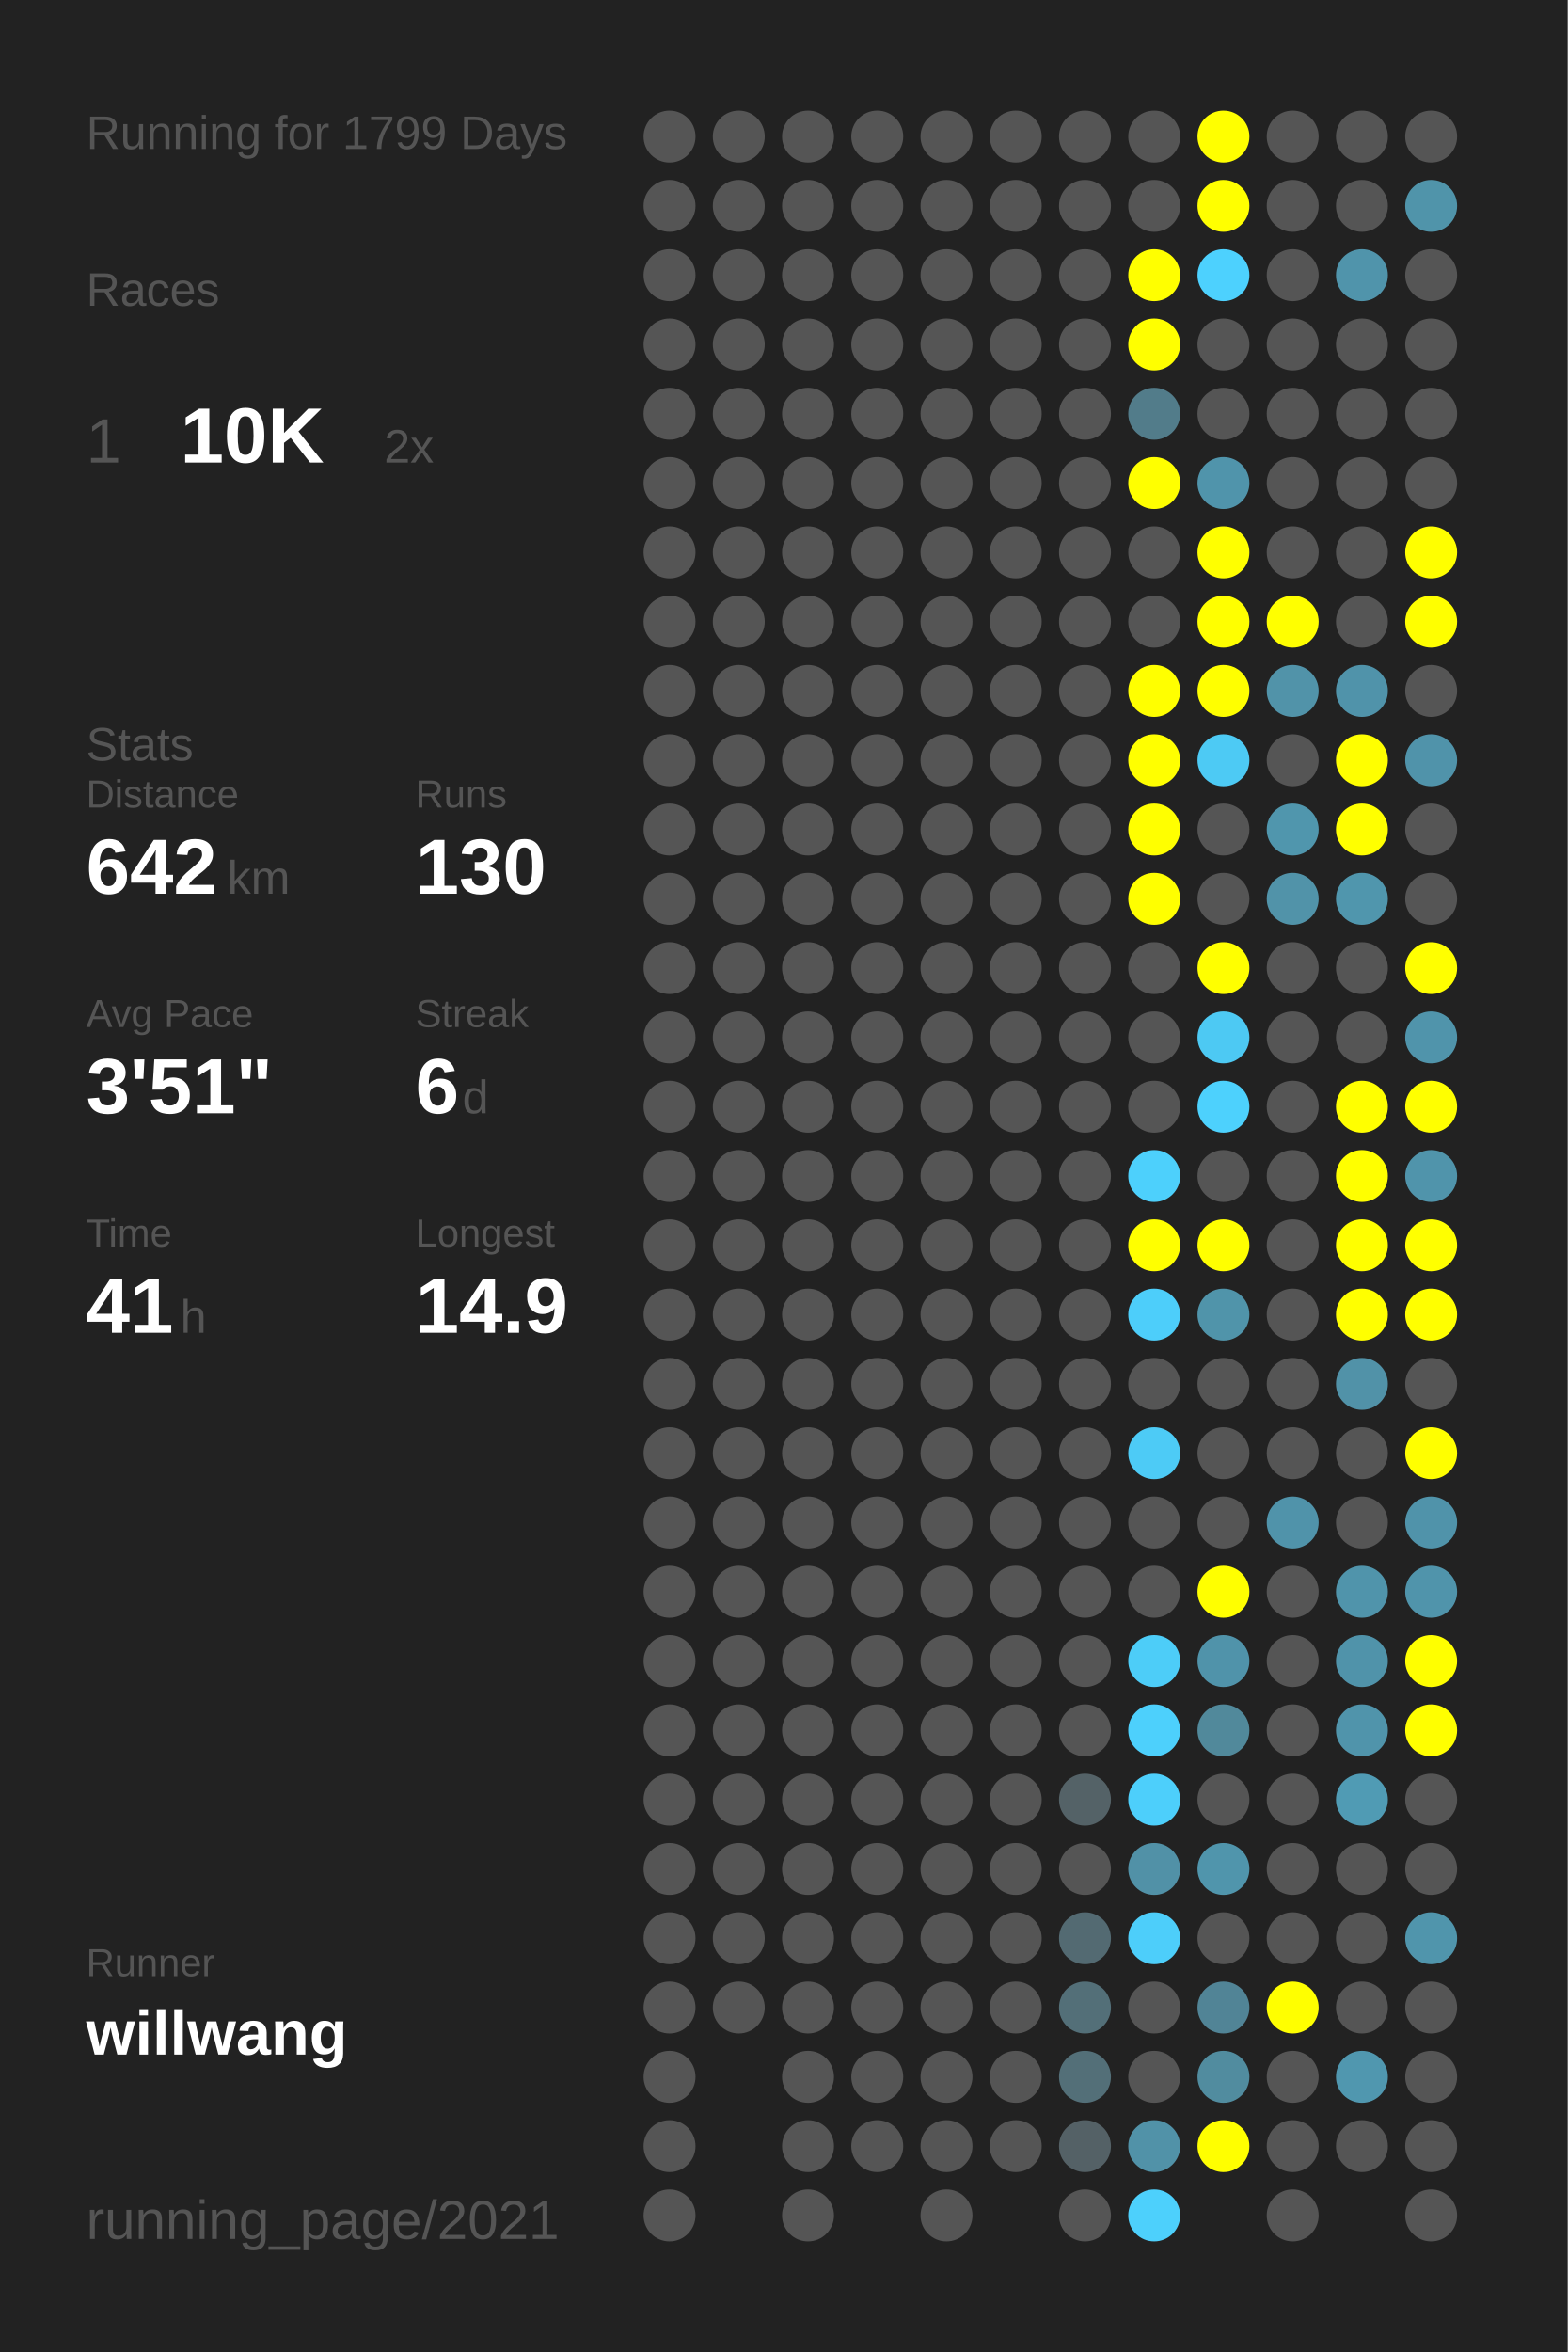
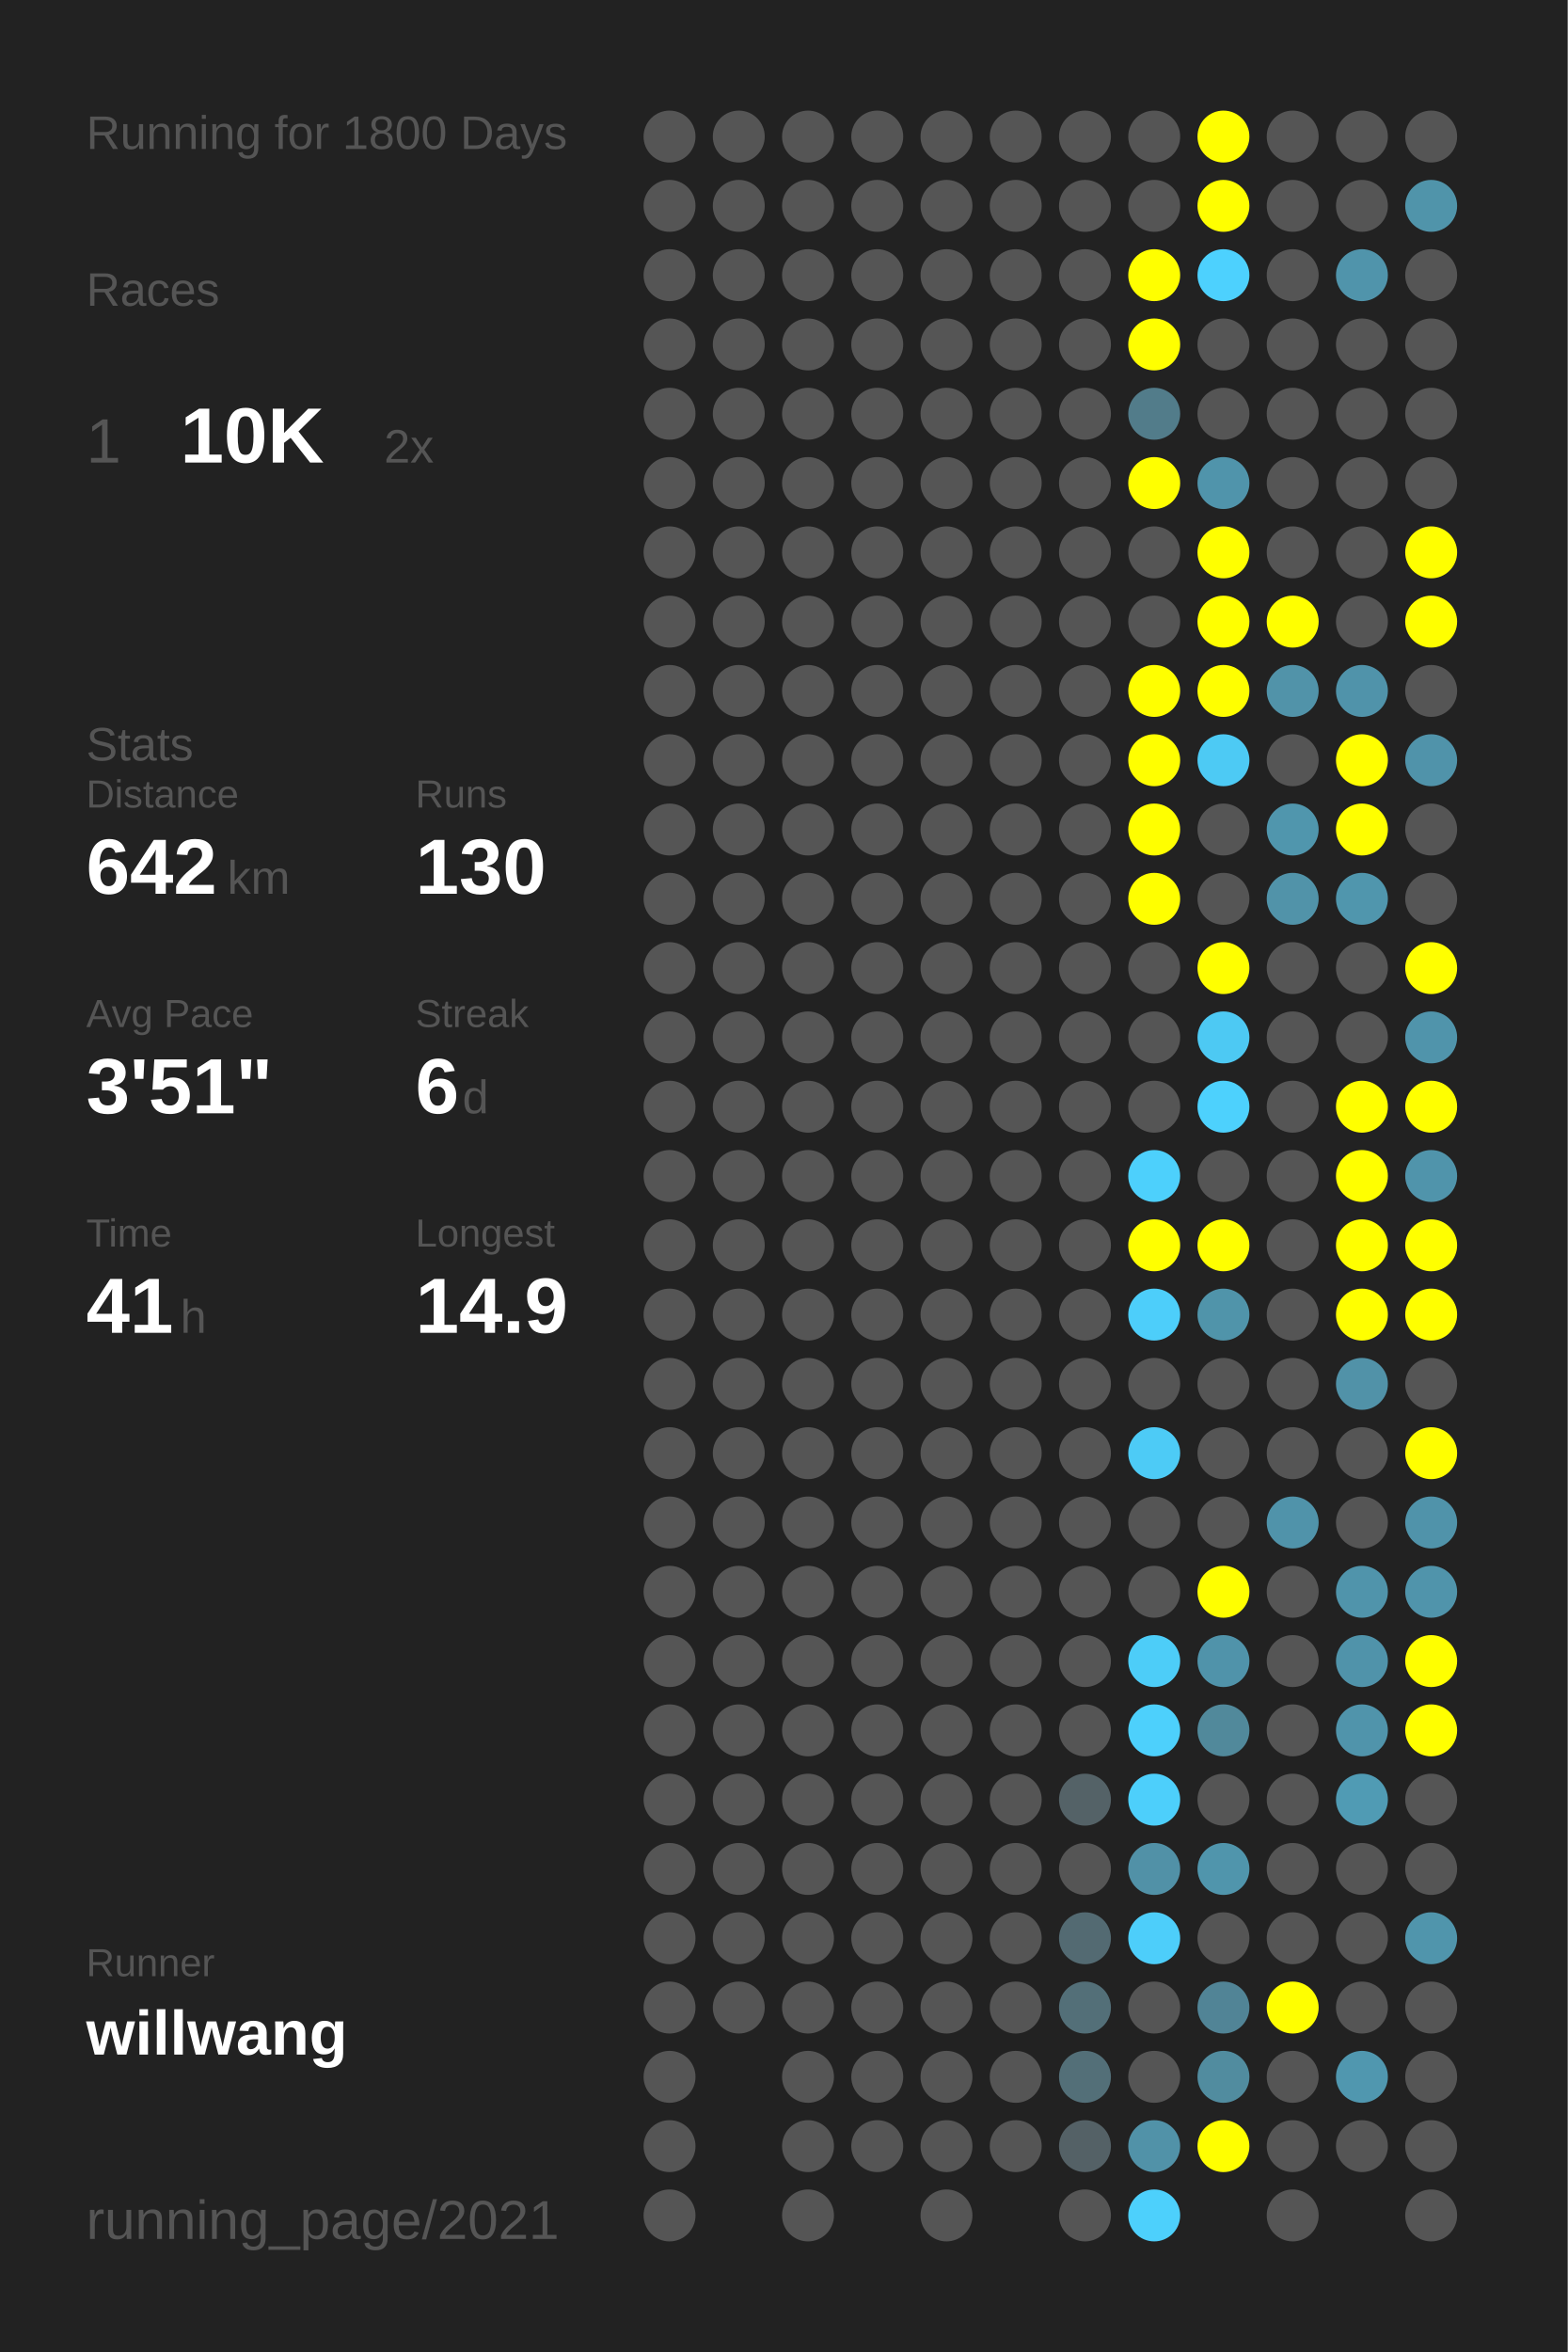
<svg xmlns="http://www.w3.org/2000/svg" baseProfile="full" height="300mm" version="1.1" viewBox="0,0,200,300" width="200mm">
  <defs />
  <rect fill="#222222" height="300" width="200" x="0" y="0" />
-   <text fill="#555555" style="font-size:6px; font-family:Arial;" x="11" y="19">Running for 1799 Days</text>
+   <text fill="#555555" style="font-size:6px; font-family:Arial;" x="11" y="19">Running for 1800 Days</text>
  <text fill="#555555" style="font-size:6px; font-family:Arial;" x="11" y="39">Races</text>
  <text fill="#555555" style="font-size:8px; font-family:Arial;" x="11" y="59">1</text>
  <text fill="#FFFFFF" style="font-size:10px; font-family:Arial; font-weight:bold;" x="23" y="59">10K</text>
  <text fill="#555555" style="font-size:6px; font-family:Arial;" x="49" y="59">2x</text>
  <text fill="#555555" style="font-size:6px; font-family:Arial;" x="11" y="97">Stats</text>
  <text fill="#555555" style="font-size:5px; font-family:Arial;" x="11" y="103">Distance</text>
  <text fill="#FFFFFF" style="font-size:10px; font-family:Arial; font-weight:bold;" x="11" y="114">642</text>
  <text fill="#555555" style="font-size:6px; font-family:Arial;" x="29" y="114">km</text>
  <text fill="#555555" style="font-size:5px; font-family:Arial;" x="53" y="103">Runs</text>
  <text fill="#FFFFFF" style="font-size:10px; font-family:Arial; font-weight:bold;" x="53" y="114">130</text>
  <text fill="#555555" style="font-size:5px; font-family:Arial;" x="11" y="131">Avg Pace</text>
  <text fill="#FFFFFF" style="font-size:10px; font-family:Arial; font-weight:bold;" x="11" y="142">3'51"</text>
  <text fill="#555555" style="font-size:5px; font-family:Arial;" x="53" y="131">Streak</text>
  <text fill="#FFFFFF" style="font-size:10px; font-family:Arial; font-weight:bold;" x="53" y="142">6</text>
  <text fill="#555555" style="font-size:6px; font-family:Arial;" x="59" y="142">d</text>
  <text fill="#555555" style="font-size:5px; font-family:Arial;" x="11" y="159">Time</text>
  <text fill="#FFFFFF" style="font-size:10px; font-family:Arial; font-weight:bold;" x="11" y="170">41</text>
  <text fill="#555555" style="font-size:6px; font-family:Arial;" x="23" y="170">h</text>
  <text fill="#555555" style="font-size:5px; font-family:Arial;" x="53" y="159">Longest</text>
  <text fill="#FFFFFF" style="font-size:10px; font-family:Arial; font-weight:bold;" x="53" y="170">14.9</text>
  <text fill="#555555" style="font-size:5px; font-family:Arial;" x="11" y="252.065">Runner</text>
  <text fill="#FFFFFF" style="font-size:8px; font-family:Arial; font-weight:bold;" x="11" y="262.065">willwang</text>
  <text fill="#555555" style="font-size:7px; font-family:Arial;" x="11" y="285.581">running_page/2021</text>
  <circle cx="85.417" cy="17.419" fill="#555555" r="3.312" />
  <circle cx="85.417" cy="26.258" fill="#555555" r="3.312" />
  <circle cx="85.417" cy="35.097" fill="#555555" r="3.312" />
  <circle cx="85.417" cy="43.935" fill="#555555" r="3.312" />
  <circle cx="85.417" cy="52.774" fill="#555555" r="3.312" />
  <circle cx="85.417" cy="61.613" fill="#555555" r="3.312" />
  <circle cx="85.417" cy="70.452" fill="#555555" r="3.312" />
  <circle cx="85.417" cy="79.29" fill="#555555" r="3.312" />
  <circle cx="85.417" cy="88.129" fill="#555555" r="3.312" />
  <circle cx="85.417" cy="96.968" fill="#555555" r="3.312" />
  <circle cx="85.417" cy="105.806" fill="#555555" r="3.312" />
  <circle cx="85.417" cy="114.645" fill="#555555" r="3.312" />
  <circle cx="85.417" cy="123.484" fill="#555555" r="3.312" />
  <circle cx="85.417" cy="132.323" fill="#555555" r="3.312" />
  <circle cx="85.417" cy="141.161" fill="#555555" r="3.312" />
  <circle cx="85.417" cy="150" fill="#555555" r="3.312" />
  <circle cx="85.417" cy="158.839" fill="#555555" r="3.312" />
  <circle cx="85.417" cy="167.677" fill="#555555" r="3.312" />
  <circle cx="85.417" cy="176.516" fill="#555555" r="3.312" />
  <circle cx="85.417" cy="185.355" fill="#555555" r="3.312" />
  <circle cx="85.417" cy="194.194" fill="#555555" r="3.312" />
  <circle cx="85.417" cy="203.032" fill="#555555" r="3.312" />
  <circle cx="85.417" cy="211.871" fill="#555555" r="3.312" />
  <circle cx="85.417" cy="220.71" fill="#555555" r="3.312" />
  <circle cx="85.417" cy="229.548" fill="#555555" r="3.312" />
  <circle cx="85.417" cy="238.387" fill="#555555" r="3.312" />
  <circle cx="85.417" cy="247.226" fill="#555555" r="3.312" />
  <circle cx="85.417" cy="256.065" fill="#555555" r="3.312" />
  <circle cx="85.417" cy="264.903" fill="#555555" r="3.312" />
  <circle cx="85.417" cy="273.742" fill="#555555" r="3.312" />
  <circle cx="85.417" cy="282.581" fill="#555555" r="3.312" />
  <circle cx="94.25" cy="17.419" fill="#555555" r="3.312" />
  <circle cx="94.25" cy="26.258" fill="#555555" r="3.312" />
  <circle cx="94.25" cy="35.097" fill="#555555" r="3.312" />
  <circle cx="94.25" cy="43.935" fill="#555555" r="3.312" />
  <circle cx="94.25" cy="52.774" fill="#555555" r="3.312" />
  <circle cx="94.25" cy="61.613" fill="#555555" r="3.312" />
  <circle cx="94.25" cy="70.452" fill="#555555" r="3.312" />
  <circle cx="94.25" cy="79.29" fill="#555555" r="3.312" />
  <circle cx="94.25" cy="88.129" fill="#555555" r="3.312" />
  <circle cx="94.25" cy="96.968" fill="#555555" r="3.312" />
  <circle cx="94.25" cy="105.806" fill="#555555" r="3.312" />
  <circle cx="94.25" cy="114.645" fill="#555555" r="3.312" />
  <circle cx="94.25" cy="123.484" fill="#555555" r="3.312" />
  <circle cx="94.25" cy="132.323" fill="#555555" r="3.312" />
  <circle cx="94.25" cy="141.161" fill="#555555" r="3.312" />
  <circle cx="94.25" cy="150" fill="#555555" r="3.312" />
  <circle cx="94.25" cy="158.839" fill="#555555" r="3.312" />
  <circle cx="94.25" cy="167.677" fill="#555555" r="3.312" />
  <circle cx="94.25" cy="176.516" fill="#555555" r="3.312" />
  <circle cx="94.25" cy="185.355" fill="#555555" r="3.312" />
  <circle cx="94.25" cy="194.194" fill="#555555" r="3.312" />
  <circle cx="94.25" cy="203.032" fill="#555555" r="3.312" />
  <circle cx="94.25" cy="211.871" fill="#555555" r="3.312" />
  <circle cx="94.25" cy="220.71" fill="#555555" r="3.312" />
  <circle cx="94.25" cy="229.548" fill="#555555" r="3.312" />
  <circle cx="94.25" cy="238.387" fill="#555555" r="3.312" />
  <circle cx="94.25" cy="247.226" fill="#555555" r="3.312" />
  <circle cx="94.25" cy="256.065" fill="#555555" r="3.312" />
  <circle cx="103.083" cy="17.419" fill="#555555" r="3.312" />
  <circle cx="103.083" cy="26.258" fill="#555555" r="3.312" />
  <circle cx="103.083" cy="35.097" fill="#555555" r="3.312" />
  <circle cx="103.083" cy="43.935" fill="#555555" r="3.312" />
  <circle cx="103.083" cy="52.774" fill="#555555" r="3.312" />
  <circle cx="103.083" cy="61.613" fill="#555555" r="3.312" />
  <circle cx="103.083" cy="70.452" fill="#555555" r="3.312" />
  <circle cx="103.083" cy="79.29" fill="#555555" r="3.312" />
  <circle cx="103.083" cy="88.129" fill="#555555" r="3.312" />
  <circle cx="103.083" cy="96.968" fill="#555555" r="3.312" />
  <circle cx="103.083" cy="105.806" fill="#555555" r="3.312" />
  <circle cx="103.083" cy="114.645" fill="#555555" r="3.312" />
  <circle cx="103.083" cy="123.484" fill="#555555" r="3.312" />
  <circle cx="103.083" cy="132.323" fill="#555555" r="3.312" />
  <circle cx="103.083" cy="141.161" fill="#555555" r="3.312" />
  <circle cx="103.083" cy="150" fill="#555555" r="3.312" />
  <circle cx="103.083" cy="158.839" fill="#555555" r="3.312" />
  <circle cx="103.083" cy="167.677" fill="#555555" r="3.312" />
  <circle cx="103.083" cy="176.516" fill="#555555" r="3.312" />
  <circle cx="103.083" cy="185.355" fill="#555555" r="3.312" />
  <circle cx="103.083" cy="194.194" fill="#555555" r="3.312" />
  <circle cx="103.083" cy="203.032" fill="#555555" r="3.312" />
  <circle cx="103.083" cy="211.871" fill="#555555" r="3.312" />
  <circle cx="103.083" cy="220.71" fill="#555555" r="3.312" />
  <circle cx="103.083" cy="229.548" fill="#555555" r="3.312" />
  <circle cx="103.083" cy="238.387" fill="#555555" r="3.312" />
  <circle cx="103.083" cy="247.226" fill="#555555" r="3.312" />
  <circle cx="103.083" cy="256.065" fill="#555555" r="3.312" />
  <circle cx="103.083" cy="264.903" fill="#555555" r="3.312" />
  <circle cx="103.083" cy="273.742" fill="#555555" r="3.312" />
  <circle cx="103.083" cy="282.581" fill="#555555" r="3.312" />
  <circle cx="111.917" cy="17.419" fill="#555555" r="3.312" />
  <circle cx="111.917" cy="26.258" fill="#555555" r="3.312" />
  <circle cx="111.917" cy="35.097" fill="#555555" r="3.312" />
  <circle cx="111.917" cy="43.935" fill="#555555" r="3.312" />
  <circle cx="111.917" cy="52.774" fill="#555555" r="3.312" />
  <circle cx="111.917" cy="61.613" fill="#555555" r="3.312" />
  <circle cx="111.917" cy="70.452" fill="#555555" r="3.312" />
  <circle cx="111.917" cy="79.29" fill="#555555" r="3.312" />
  <circle cx="111.917" cy="88.129" fill="#555555" r="3.312" />
  <circle cx="111.917" cy="96.968" fill="#555555" r="3.312" />
  <circle cx="111.917" cy="105.806" fill="#555555" r="3.312" />
  <circle cx="111.917" cy="114.645" fill="#555555" r="3.312" />
  <circle cx="111.917" cy="123.484" fill="#555555" r="3.312" />
  <circle cx="111.917" cy="132.323" fill="#555555" r="3.312" />
  <circle cx="111.917" cy="141.161" fill="#555555" r="3.312" />
  <circle cx="111.917" cy="150" fill="#555555" r="3.312" />
  <circle cx="111.917" cy="158.839" fill="#555555" r="3.312" />
  <circle cx="111.917" cy="167.677" fill="#555555" r="3.312" />
  <circle cx="111.917" cy="176.516" fill="#555555" r="3.312" />
  <circle cx="111.917" cy="185.355" fill="#555555" r="3.312" />
  <circle cx="111.917" cy="194.194" fill="#555555" r="3.312" />
  <circle cx="111.917" cy="203.032" fill="#555555" r="3.312" />
  <circle cx="111.917" cy="211.871" fill="#555555" r="3.312" />
  <circle cx="111.917" cy="220.71" fill="#555555" r="3.312" />
  <circle cx="111.917" cy="229.548" fill="#555555" r="3.312" />
  <circle cx="111.917" cy="238.387" fill="#555555" r="3.312" />
  <circle cx="111.917" cy="247.226" fill="#555555" r="3.312" />
  <circle cx="111.917" cy="256.065" fill="#555555" r="3.312" />
  <circle cx="111.917" cy="264.903" fill="#555555" r="3.312" />
  <circle cx="111.917" cy="273.742" fill="#555555" r="3.312" />
  <circle cx="120.75" cy="17.419" fill="#555555" r="3.312" />
  <circle cx="120.75" cy="26.258" fill="#555555" r="3.312" />
  <circle cx="120.75" cy="35.097" fill="#555555" r="3.312" />
  <circle cx="120.75" cy="43.935" fill="#555555" r="3.312" />
  <circle cx="120.75" cy="52.774" fill="#555555" r="3.312" />
  <circle cx="120.75" cy="61.613" fill="#555555" r="3.312" />
  <circle cx="120.75" cy="70.452" fill="#555555" r="3.312" />
  <circle cx="120.75" cy="79.29" fill="#555555" r="3.312" />
  <circle cx="120.75" cy="88.129" fill="#555555" r="3.312" />
  <circle cx="120.75" cy="96.968" fill="#555555" r="3.312" />
  <circle cx="120.75" cy="105.806" fill="#555555" r="3.312" />
  <circle cx="120.75" cy="114.645" fill="#555555" r="3.312" />
  <circle cx="120.75" cy="123.484" fill="#555555" r="3.312" />
  <circle cx="120.75" cy="132.323" fill="#555555" r="3.312" />
  <circle cx="120.75" cy="141.161" fill="#555555" r="3.312" />
  <circle cx="120.75" cy="150" fill="#555555" r="3.312" />
  <circle cx="120.75" cy="158.839" fill="#555555" r="3.312" />
  <circle cx="120.75" cy="167.677" fill="#555555" r="3.312" />
  <circle cx="120.75" cy="176.516" fill="#555555" r="3.312" />
  <circle cx="120.75" cy="185.355" fill="#555555" r="3.312" />
  <circle cx="120.75" cy="194.194" fill="#555555" r="3.312" />
  <circle cx="120.75" cy="203.032" fill="#555555" r="3.312" />
  <circle cx="120.75" cy="211.871" fill="#555555" r="3.312" />
  <circle cx="120.75" cy="220.71" fill="#555555" r="3.312" />
  <circle cx="120.75" cy="229.548" fill="#555555" r="3.312" />
  <circle cx="120.75" cy="238.387" fill="#555555" r="3.312" />
  <circle cx="120.75" cy="247.226" fill="#555555" r="3.312" />
  <circle cx="120.75" cy="256.065" fill="#555555" r="3.312" />
  <circle cx="120.75" cy="264.903" fill="#555555" r="3.312" />
  <circle cx="120.75" cy="273.742" fill="#555555" r="3.312" />
  <circle cx="120.75" cy="282.581" fill="#555555" r="3.312" />
  <circle cx="129.583" cy="17.419" fill="#555555" r="3.312" />
  <circle cx="129.583" cy="26.258" fill="#555555" r="3.312" />
  <circle cx="129.583" cy="35.097" fill="#555555" r="3.312" />
  <circle cx="129.583" cy="43.935" fill="#555555" r="3.312" />
  <circle cx="129.583" cy="52.774" fill="#555555" r="3.312" />
  <circle cx="129.583" cy="61.613" fill="#555555" r="3.312" />
  <circle cx="129.583" cy="70.452" fill="#555555" r="3.312" />
  <circle cx="129.583" cy="79.29" fill="#555555" r="3.312" />
  <circle cx="129.583" cy="88.129" fill="#555555" r="3.312" />
  <circle cx="129.583" cy="96.968" fill="#555555" r="3.312" />
  <circle cx="129.583" cy="105.806" fill="#555555" r="3.312" />
  <circle cx="129.583" cy="114.645" fill="#555555" r="3.312" />
  <circle cx="129.583" cy="123.484" fill="#555555" r="3.312" />
  <circle cx="129.583" cy="132.323" fill="#555555" r="3.312" />
  <circle cx="129.583" cy="141.161" fill="#555555" r="3.312" />
  <circle cx="129.583" cy="150" fill="#555555" r="3.312" />
  <circle cx="129.583" cy="158.839" fill="#555555" r="3.312" />
  <circle cx="129.583" cy="167.677" fill="#555555" r="3.312" />
  <circle cx="129.583" cy="176.516" fill="#555555" r="3.312" />
  <circle cx="129.583" cy="185.355" fill="#555555" r="3.312" />
  <circle cx="129.583" cy="194.194" fill="#555555" r="3.312" />
  <circle cx="129.583" cy="203.032" fill="#555555" r="3.312" />
  <circle cx="129.583" cy="211.871" fill="#555555" r="3.312" />
  <circle cx="129.583" cy="220.71" fill="#555555" r="3.312" />
  <circle cx="129.583" cy="229.548" fill="#555555" r="3.312" />
  <circle cx="129.583" cy="238.387" fill="#555555" r="3.312" />
  <circle cx="129.583" cy="247.226" fill="#555555" r="3.312" />
  <circle cx="129.583" cy="256.065" fill="#555555" r="3.312" />
  <circle cx="129.583" cy="264.903" fill="#555555" r="3.312" />
  <circle cx="129.583" cy="273.742" fill="#555555" r="3.312" />
  <circle cx="138.417" cy="17.419" fill="#555555" r="3.312" />
  <circle cx="138.417" cy="26.258" fill="#555555" r="3.312" />
  <circle cx="138.417" cy="35.097" fill="#555555" r="3.312" />
  <circle cx="138.417" cy="43.935" fill="#555555" r="3.312" />
  <circle cx="138.417" cy="52.774" fill="#555555" r="3.312" />
  <circle cx="138.417" cy="61.613" fill="#555555" r="3.312" />
  <circle cx="138.417" cy="70.452" fill="#555555" r="3.312" />
  <circle cx="138.417" cy="79.29" fill="#555555" r="3.312" />
  <circle cx="138.417" cy="88.129" fill="#555555" r="3.312" />
  <circle cx="138.417" cy="96.968" fill="#555555" r="3.312" />
  <circle cx="138.417" cy="105.806" fill="#555555" r="3.312" />
  <circle cx="138.417" cy="114.645" fill="#555555" r="3.312" />
  <circle cx="138.417" cy="123.484" fill="#555555" r="3.312" />
  <circle cx="138.417" cy="132.323" fill="#555555" r="3.312" />
  <circle cx="138.417" cy="141.161" fill="#555555" r="3.312" />
  <circle cx="138.417" cy="150" fill="#555555" r="3.312" />
  <circle cx="138.417" cy="158.839" fill="#555555" r="3.312" />
  <circle cx="138.417" cy="167.677" fill="#555555" r="3.312" />
  <circle cx="138.417" cy="176.516" fill="#555555" r="3.312" />
  <circle cx="138.417" cy="185.355" fill="#555555" r="3.312" />
  <circle cx="138.417" cy="194.194" fill="#555555" r="3.312" />
  <circle cx="138.417" cy="203.032" fill="#555555" r="3.312" />
  <circle cx="138.417" cy="211.871" fill="#555555" r="3.312" />
  <circle cx="138.417" cy="220.71" fill="#555555" r="3.312" />
  <circle cx="138.417" cy="229.548" fill="#546267" r="3.312" />
  <circle cx="138.417" cy="238.387" fill="#555555" r="3.312" />
  <circle cx="138.417" cy="247.226" fill="#536a72" r="3.312" />
  <circle cx="138.417" cy="256.065" fill="#536f78" r="3.312" />
  <circle cx="138.417" cy="264.903" fill="#536f78" r="3.312" />
  <circle cx="138.417" cy="273.742" fill="#546166" r="3.312" />
  <circle cx="138.417" cy="282.581" fill="#555555" r="3.312" />
  <circle cx="147.25" cy="17.419" fill="#555555" r="3.312" />
  <circle cx="147.25" cy="26.258" fill="#555555" r="3.312" />
  <circle cx="147.25" cy="35.097" fill="#FFFF00" r="3.312" />
  <circle cx="147.25" cy="43.935" fill="#FFFF00" r="3.312" />
  <circle cx="147.25" cy="52.774" fill="#527c8a" r="3.312" />
  <circle cx="147.25" cy="61.613" fill="#FFFF00" r="3.312" />
  <circle cx="147.25" cy="70.452" fill="#555555" r="3.312" />
  <circle cx="147.25" cy="79.29" fill="#555555" r="3.312" />
  <circle cx="147.25" cy="88.129" fill="#FFFF00" r="3.312" />
  <circle cx="147.25" cy="96.968" fill="#FFFF00" r="3.312" />
  <circle cx="147.25" cy="105.806" fill="#FFFF00" r="3.312" />
  <circle cx="147.25" cy="114.645" fill="#FFFF00" r="3.312" />
  <circle cx="147.25" cy="123.484" fill="#555555" r="3.312" />
  <circle cx="147.25" cy="132.323" fill="#555555" r="3.312" />
  <circle cx="147.25" cy="141.161" fill="#555555" r="3.312" />
  <circle cx="147.25" cy="150" fill="#4dd0fc" r="3.312" />
  <circle cx="147.25" cy="158.839" fill="#FFFF00" r="3.312" />
  <circle cx="147.25" cy="167.677" fill="#4dcefa" r="3.312" />
  <circle cx="147.25" cy="176.516" fill="#555555" r="3.312" />
  <circle cx="147.25" cy="185.355" fill="#4dcbf6" r="3.312" />
  <circle cx="147.25" cy="194.194" fill="#555555" r="3.312" />
  <circle cx="147.25" cy="203.032" fill="#555555" r="3.312" />
  <circle cx="147.25" cy="211.871" fill="#4dcdf8" r="3.312" />
  <circle cx="147.25" cy="220.71" fill="#4dd0fc" r="3.312" />
  <circle cx="147.25" cy="229.548" fill="#4dcffb" r="3.312" />
  <circle cx="147.25" cy="238.387" fill="#5191a7" r="3.312" />
  <circle cx="147.25" cy="247.226" fill="#4dcefa" r="3.312" />
  <circle cx="147.25" cy="256.065" fill="#555555" r="3.312" />
  <circle cx="147.25" cy="264.903" fill="#555555" r="3.312" />
  <circle cx="147.25" cy="273.742" fill="#5192a8" r="3.312" />
  <circle cx="147.25" cy="282.581" fill="#4dd0fc" r="3.312" />
  <circle cx="156.083" cy="17.419" fill="#FFFF00" r="3.312" />
  <circle cx="156.083" cy="26.258" fill="#FFFF00" r="3.312" />
  <circle cx="156.083" cy="35.097" fill="#4dd1fe" r="3.312" />
  <circle cx="156.083" cy="43.935" fill="#555555" r="3.312" />
  <circle cx="156.083" cy="52.774" fill="#555555" r="3.312" />
  <circle cx="156.083" cy="61.613" fill="#5094ab" r="3.312" />
  <circle cx="156.083" cy="70.452" fill="#FFFF00" r="3.312" />
  <circle cx="156.083" cy="79.29" fill="#FFFF00" r="3.312" />
  <circle cx="156.083" cy="88.129" fill="#FFFF00" r="3.312" />
  <circle cx="156.083" cy="96.968" fill="#4dcaf4" r="3.312" />
  <circle cx="156.083" cy="105.806" fill="#555555" r="3.312" />
  <circle cx="156.083" cy="114.645" fill="#555555" r="3.312" />
  <circle cx="156.083" cy="123.484" fill="#FFFF00" r="3.312" />
  <circle cx="156.083" cy="132.323" fill="#4dc9f3" r="3.312" />
  <circle cx="156.083" cy="141.161" fill="#4dd1fd" r="3.312" />
  <circle cx="156.083" cy="150" fill="#555555" r="3.312" />
  <circle cx="156.083" cy="158.839" fill="#FFFF00" r="3.312" />
  <circle cx="156.083" cy="167.677" fill="#5094aa" r="3.312" />
  <circle cx="156.083" cy="176.516" fill="#555555" r="3.312" />
  <circle cx="156.083" cy="185.355" fill="#555555" r="3.312" />
  <circle cx="156.083" cy="194.194" fill="#555555" r="3.312" />
  <circle cx="156.083" cy="203.032" fill="#FFFF00" r="3.312" />
  <circle cx="156.083" cy="211.871" fill="#5093aa" r="3.312" />
  <circle cx="156.083" cy="220.71" fill="#51899b" r="3.312" />
  <circle cx="156.083" cy="229.548" fill="#555555" r="3.312" />
  <circle cx="156.083" cy="238.387" fill="#5095ac" r="3.312" />
  <circle cx="156.083" cy="247.226" fill="#555555" r="3.312" />
  <circle cx="156.083" cy="256.065" fill="#518496" r="3.312" />
  <circle cx="156.083" cy="264.903" fill="#518c9f" r="3.312" />
  <circle cx="156.083" cy="273.742" fill="#FFFF00" r="3.312" />
  <circle cx="164.917" cy="17.419" fill="#555555" r="3.312" />
  <circle cx="164.917" cy="26.258" fill="#555555" r="3.312" />
  <circle cx="164.917" cy="35.097" fill="#555555" r="3.312" />
  <circle cx="164.917" cy="43.935" fill="#555555" r="3.312" />
  <circle cx="164.917" cy="52.774" fill="#555555" r="3.312" />
  <circle cx="164.917" cy="61.613" fill="#555555" r="3.312" />
  <circle cx="164.917" cy="70.452" fill="#555555" r="3.312" />
  <circle cx="164.917" cy="79.29" fill="#FFFF00" r="3.312" />
  <circle cx="164.917" cy="88.129" fill="#5193a9" r="3.312" />
  <circle cx="164.917" cy="96.968" fill="#555555" r="3.312" />
  <circle cx="164.917" cy="105.806" fill="#5096ad" r="3.312" />
  <circle cx="164.917" cy="114.645" fill="#5193a9" r="3.312" />
  <circle cx="164.917" cy="123.484" fill="#555555" r="3.312" />
  <circle cx="164.917" cy="132.323" fill="#555555" r="3.312" />
  <circle cx="164.917" cy="141.161" fill="#555555" r="3.312" />
  <circle cx="164.917" cy="150" fill="#555555" r="3.312" />
  <circle cx="164.917" cy="158.839" fill="#555555" r="3.312" />
  <circle cx="164.917" cy="167.677" fill="#555555" r="3.312" />
  <circle cx="164.917" cy="176.516" fill="#555555" r="3.312" />
  <circle cx="164.917" cy="185.355" fill="#555555" r="3.312" />
  <circle cx="164.917" cy="194.194" fill="#5093aa" r="3.312" />
  <circle cx="164.917" cy="203.032" fill="#555555" r="3.312" />
  <circle cx="164.917" cy="211.871" fill="#555555" r="3.312" />
  <circle cx="164.917" cy="220.71" fill="#555555" r="3.312" />
  <circle cx="164.917" cy="229.548" fill="#555555" r="3.312" />
  <circle cx="164.917" cy="238.387" fill="#555555" r="3.312" />
  <circle cx="164.917" cy="247.226" fill="#555555" r="3.312" />
  <circle cx="164.917" cy="256.065" fill="#FFFF00" r="3.312" />
  <circle cx="164.917" cy="264.903" fill="#555555" r="3.312" />
  <circle cx="164.917" cy="273.742" fill="#555555" r="3.312" />
  <circle cx="164.917" cy="282.581" fill="#555555" r="3.312" />
  <circle cx="173.75" cy="17.419" fill="#555555" r="3.312" />
  <circle cx="173.75" cy="26.258" fill="#555555" r="3.312" />
  <circle cx="173.75" cy="35.097" fill="#5094ab" r="3.312" />
  <circle cx="173.75" cy="43.935" fill="#555555" r="3.312" />
  <circle cx="173.75" cy="52.774" fill="#555555" r="3.312" />
  <circle cx="173.75" cy="61.613" fill="#555555" r="3.312" />
  <circle cx="173.75" cy="70.452" fill="#555555" r="3.312" />
  <circle cx="173.75" cy="79.29" fill="#555555" r="3.312" />
  <circle cx="173.75" cy="88.129" fill="#5093aa" r="3.312" />
  <circle cx="173.75" cy="96.968" fill="#FFFF00" r="3.312" />
  <circle cx="173.75" cy="105.806" fill="#FFFF00" r="3.312" />
  <circle cx="173.75" cy="114.645" fill="#5096ad" r="3.312" />
  <circle cx="173.75" cy="123.484" fill="#555555" r="3.312" />
  <circle cx="173.75" cy="132.323" fill="#555555" r="3.312" />
  <circle cx="173.75" cy="141.161" fill="#FFFF00" r="3.312" />
  <circle cx="173.75" cy="150" fill="#FFFF00" r="3.312" />
  <circle cx="173.75" cy="158.839" fill="#FFFF00" r="3.312" />
  <circle cx="173.75" cy="167.677" fill="#FFFF00" r="3.312" />
  <circle cx="173.75" cy="176.516" fill="#5192a8" r="3.312" />
  <circle cx="173.75" cy="185.355" fill="#555555" r="3.312" />
  <circle cx="173.75" cy="194.194" fill="#555555" r="3.312" />
  <circle cx="173.75" cy="203.032" fill="#5094ab" r="3.312" />
  <circle cx="173.75" cy="211.871" fill="#5093aa" r="3.312" />
  <circle cx="173.75" cy="220.71" fill="#5094ab" r="3.312" />
  <circle cx="173.75" cy="229.548" fill="#509bb4" r="3.312" />
  <circle cx="173.75" cy="238.387" fill="#555555" r="3.312" />
  <circle cx="173.75" cy="247.226" fill="#555555" r="3.312" />
  <circle cx="173.75" cy="256.065" fill="#555555" r="3.312" />
  <circle cx="173.75" cy="264.903" fill="#5097af" r="3.312" />
  <circle cx="173.75" cy="273.742" fill="#555555" r="3.312" />
  <circle cx="182.583" cy="17.419" fill="#555555" r="3.312" />
  <circle cx="182.583" cy="26.258" fill="#5094aa" r="3.312" />
  <circle cx="182.583" cy="35.097" fill="#555555" r="3.312" />
  <circle cx="182.583" cy="43.935" fill="#555555" r="3.312" />
  <circle cx="182.583" cy="52.774" fill="#555555" r="3.312" />
  <circle cx="182.583" cy="61.613" fill="#555555" r="3.312" />
  <circle cx="182.583" cy="70.452" fill="#FFFF00" r="3.312" />
  <circle cx="182.583" cy="79.29" fill="#FFFF00" r="3.312" />
  <circle cx="182.583" cy="88.129" fill="#555555" r="3.312" />
  <circle cx="182.583" cy="96.968" fill="#5093aa" r="3.312" />
  <circle cx="182.583" cy="105.806" fill="#555555" r="3.312" />
  <circle cx="182.583" cy="114.645" fill="#555555" r="3.312" />
  <circle cx="182.583" cy="123.484" fill="#FFFF00" r="3.312" />
  <circle cx="182.583" cy="132.323" fill="#5094ab" r="3.312" />
  <circle cx="182.583" cy="141.161" fill="#FFFF00" r="3.312" />
  <circle cx="182.583" cy="150" fill="#5094ab" r="3.312" />
  <circle cx="182.583" cy="158.839" fill="#FFFF00" r="3.312" />
  <circle cx="182.583" cy="167.677" fill="#FFFF00" r="3.312" />
  <circle cx="182.583" cy="176.516" fill="#555555" r="3.312" />
  <circle cx="182.583" cy="185.355" fill="#FFFF00" r="3.312" />
  <circle cx="182.583" cy="194.194" fill="#5093aa" r="3.312" />
  <circle cx="182.583" cy="203.032" fill="#5094ab" r="3.312" />
  <circle cx="182.583" cy="211.871" fill="#FFFF00" r="3.312" />
  <circle cx="182.583" cy="220.71" fill="#FFFF00" r="3.312" />
  <circle cx="182.583" cy="229.548" fill="#555555" r="3.312" />
  <circle cx="182.583" cy="238.387" fill="#555555" r="3.312" />
  <circle cx="182.583" cy="247.226" fill="#5095ac" r="3.312" />
  <circle cx="182.583" cy="256.065" fill="#555555" r="3.312" />
  <circle cx="182.583" cy="264.903" fill="#555555" r="3.312" />
  <circle cx="182.583" cy="273.742" fill="#555555" r="3.312" />
  <circle cx="182.583" cy="282.581" fill="#555555" r="3.312" />
</svg>
